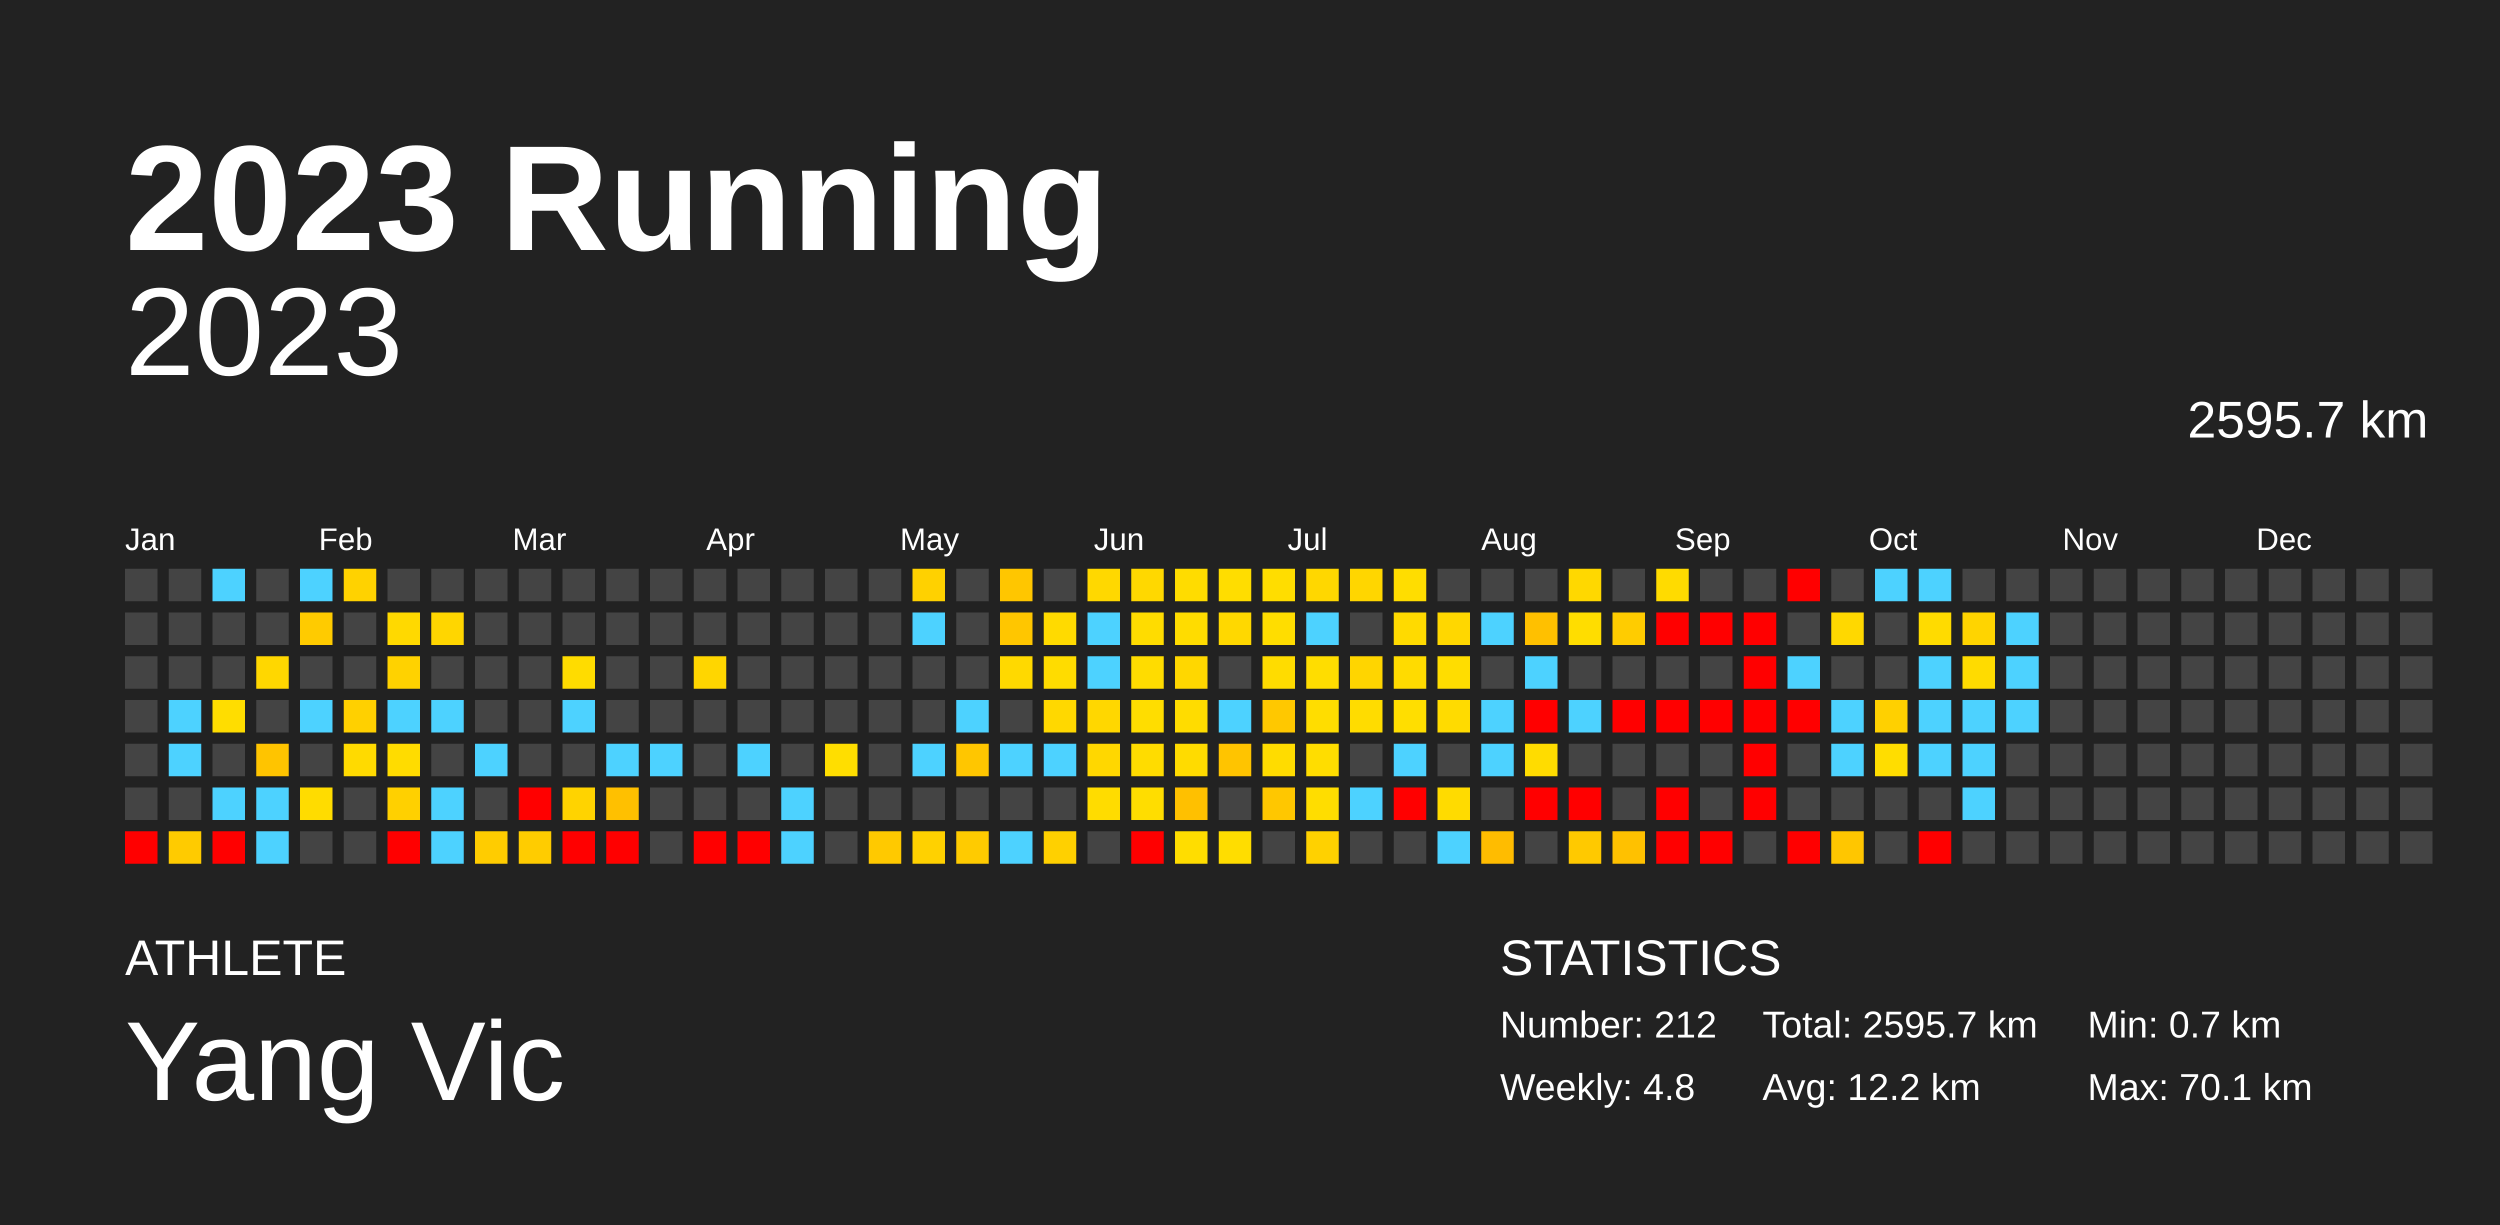
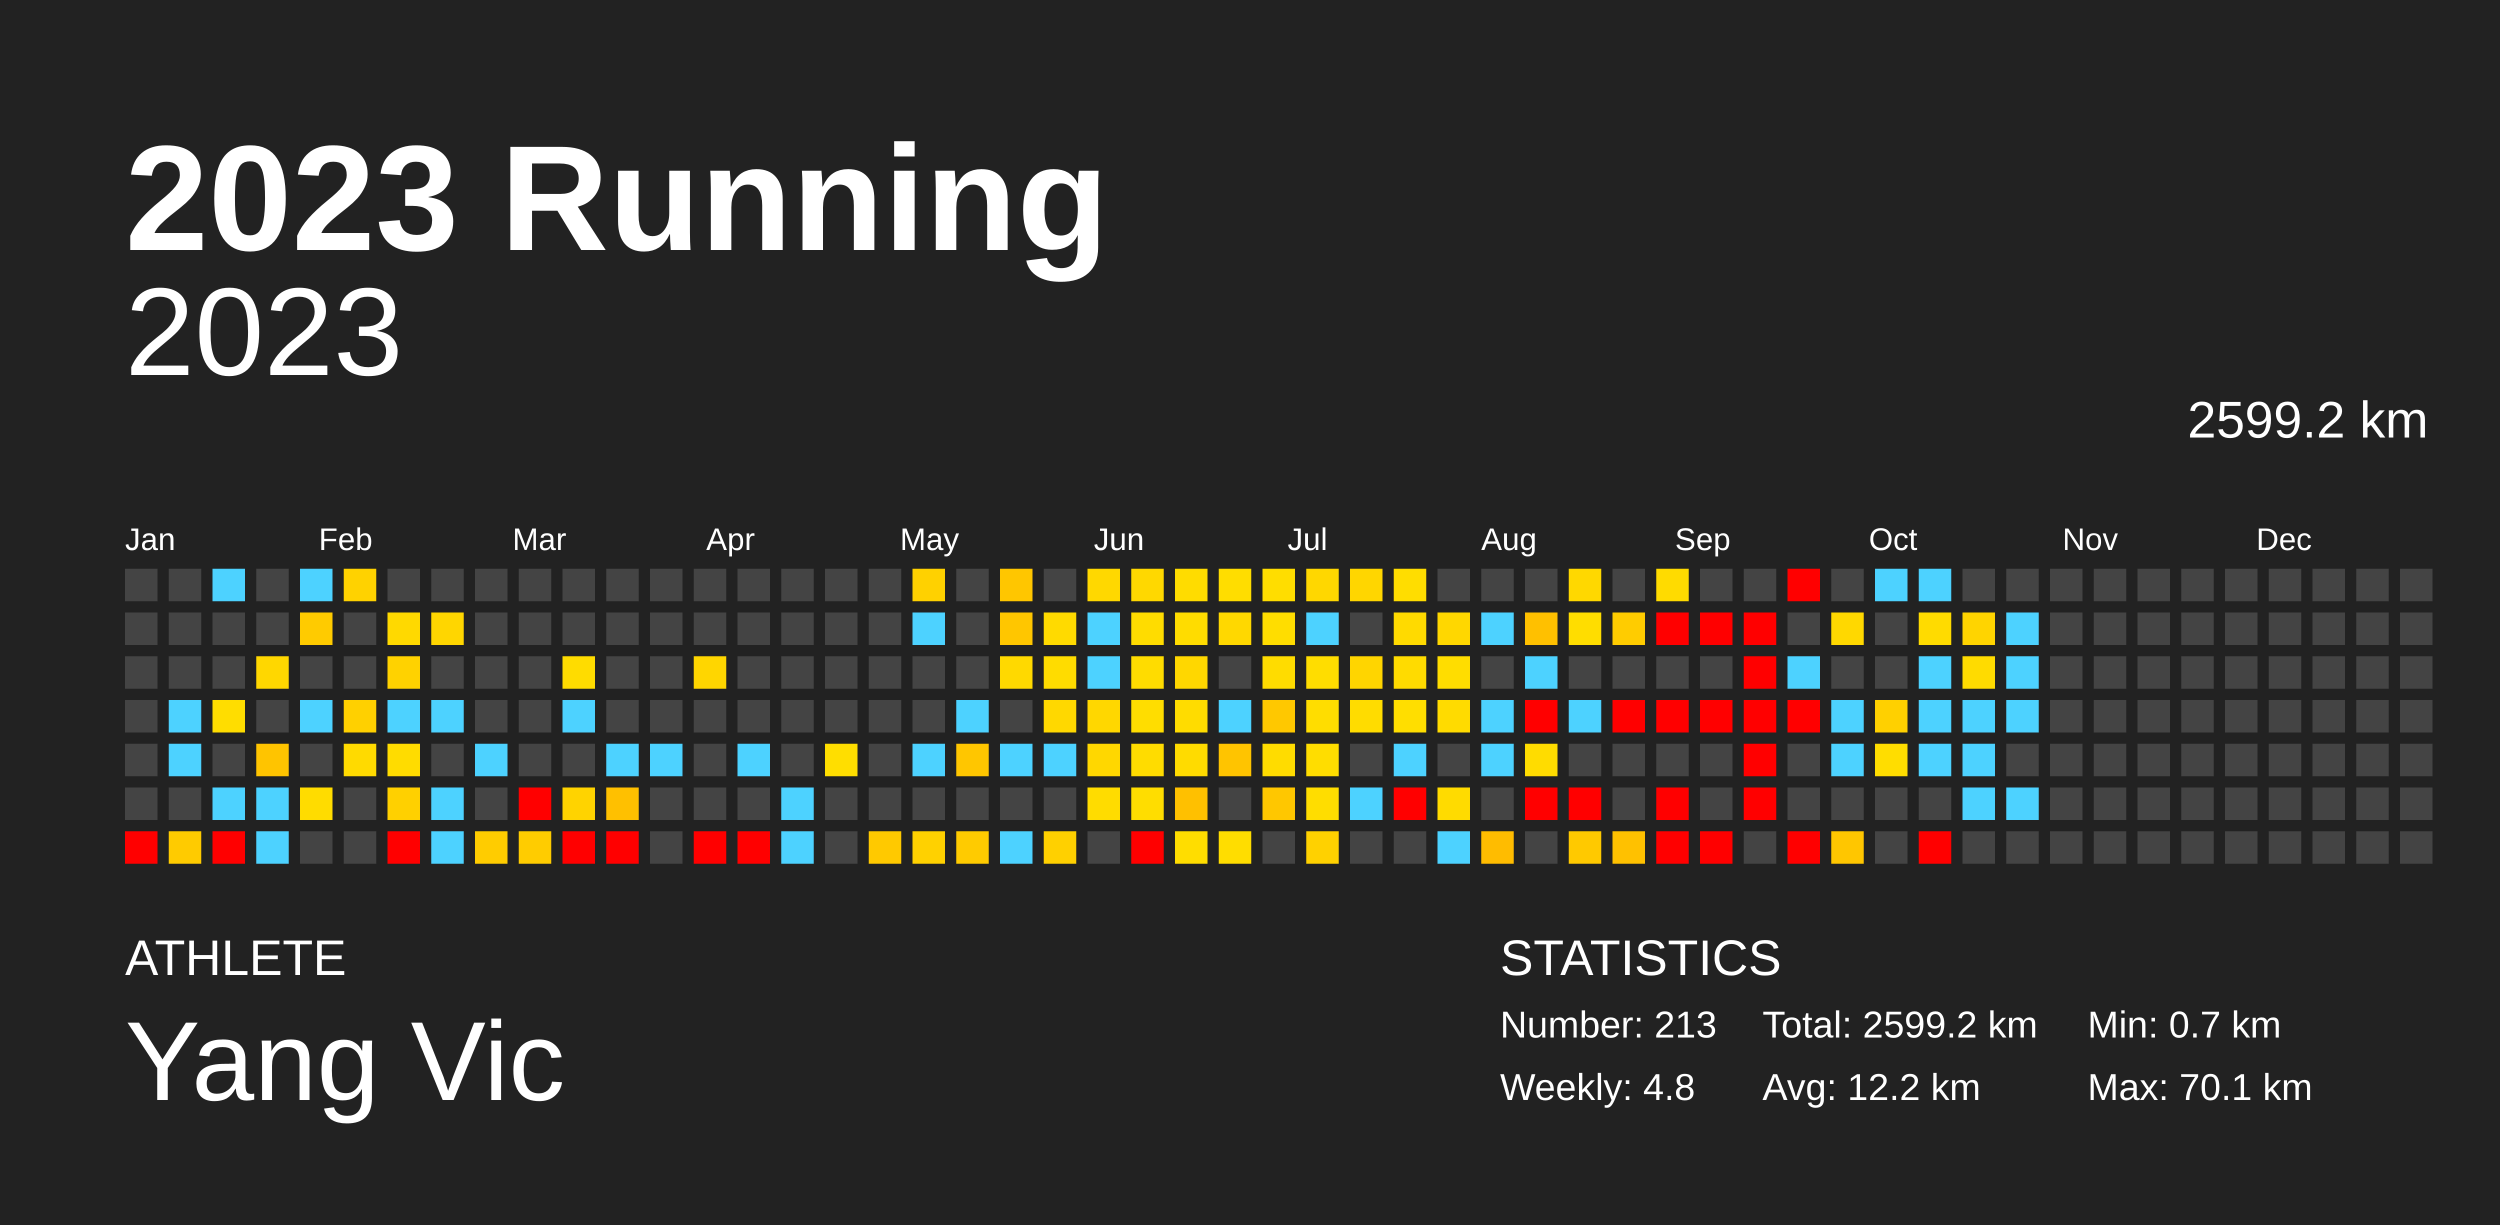
<svg xmlns="http://www.w3.org/2000/svg" baseProfile="full" height="98mm" version="1.1" viewBox="0,0,200,98" width="200mm">
  <defs />
  <rect fill="#222222" height="98" width="200" x="0" y="0" />
  <text fill="#FFFFFF" style="font-size:12px; font-family:Arial; font-weight:bold;" x="10" y="20">2023 Running</text>
  <text fill="#FFFFFF" style="font-size:4px; font-family:Arial" x="10" y="78">ATHLETE</text>
  <text fill="#FFFFFF" style="font-size:9px; font-family:Arial" x="10" y="88">Yang Vic</text>
  <text fill="#FFFFFF" style="font-size:4px; font-family:Arial" x="120" y="78">STATISTICS</text>
-   <text fill="#FFFFFF" style="font-size:3px; font-family:Arial" x="120" y="83">Number: 212</text>
+   <text fill="#FFFFFF" style="font-size:3px; font-family:Arial" x="120" y="83">Number: 213</text>
  <text fill="#FFFFFF" style="font-size:3px; font-family:Arial" x="120" y="88">Weekly: 4.8</text>
-   <text fill="#FFFFFF" style="font-size:3px; font-family:Arial" x="141" y="83">Total: 2595.7 km</text>
+   <text fill="#FFFFFF" style="font-size:3px; font-family:Arial" x="141" y="83">Total: 2599.2 km</text>
  <text fill="#FFFFFF" style="font-size:3px; font-family:Arial" x="141" y="88">Avg: 12.2 km</text>
  <text fill="#FFFFFF" style="font-size:3px; font-family:Arial" x="167" y="83">Min: 0.7 km</text>
  <text fill="#FFFFFF" style="font-size:3px; font-family:Arial" x="167" y="88">Max: 70.1 km</text>
  <text alignment-baseline="hanging" fill="#FFFFFF" style="font-size:10.0px; font-family:Arial;" x="10" y="30">2023</text>
-   <text alignment-baseline="hanging" fill="#FFFFFF" style="font-size:4.125px; font-family:Arial;" x="175" y="35">2595.7 km</text>
+   <text alignment-baseline="hanging" fill="#FFFFFF" style="font-size:4.125px; font-family:Arial;" x="175" y="35">2599.2 km</text>
  <text fill="#FFFFFF" style="font-size:2.5px; font-family:Arial" x="10.0" y="44">Jan</text>
  <text fill="#FFFFFF" style="font-size:2.5px; font-family:Arial" x="25.5" y="44">Feb</text>
  <text fill="#FFFFFF" style="font-size:2.5px; font-family:Arial" x="41.0" y="44">Mar</text>
  <text fill="#FFFFFF" style="font-size:2.5px; font-family:Arial" x="56.5" y="44">Apr</text>
  <text fill="#FFFFFF" style="font-size:2.5px; font-family:Arial" x="72.0" y="44">May</text>
  <text fill="#FFFFFF" style="font-size:2.5px; font-family:Arial" x="87.5" y="44">Jun</text>
  <text fill="#FFFFFF" style="font-size:2.5px; font-family:Arial" x="103.0" y="44">Jul</text>
  <text fill="#FFFFFF" style="font-size:2.5px; font-family:Arial" x="118.5" y="44">Aug</text>
  <text fill="#FFFFFF" style="font-size:2.5px; font-family:Arial" x="134.0" y="44">Sep</text>
  <text fill="#FFFFFF" style="font-size:2.5px; font-family:Arial" x="149.5" y="44">Oct</text>
  <text fill="#FFFFFF" style="font-size:2.5px; font-family:Arial" x="165.0" y="44">Nov</text>
  <text fill="#FFFFFF" style="font-size:2.5px; font-family:Arial" x="180.5" y="44">Dec</text>
  <rect fill="#444444" height="2.6" width="2.6" x="10.0" y="45.5" />
  <rect fill="#444444" height="2.6" width="2.6" x="10.0" y="49.0" />
  <rect fill="#444444" height="2.6" width="2.6" x="10.0" y="52.5" />
  <rect fill="#444444" height="2.6" width="2.6" x="10.0" y="56.0" />
  <rect fill="#444444" height="2.6" width="2.6" x="10.0" y="59.5" />
  <rect fill="#444444" height="2.6" width="2.6" x="10.0" y="63.0" />
  <rect fill="red" height="2.6" width="2.6" x="10.0" y="66.5" />
  <rect fill="#444444" height="2.6" width="2.6" x="13.5" y="45.5" />
  <rect fill="#444444" height="2.6" width="2.6" x="13.5" y="49.0" />
  <rect fill="#444444" height="2.6" width="2.6" x="13.5" y="52.5" />
  <rect fill="#4dd2ff" height="2.6" width="2.6" x="13.5" y="56.0" />
  <rect fill="#4dd2ff" height="2.6" width="2.6" x="13.5" y="59.5" />
  <rect fill="#444444" height="2.6" width="2.6" x="13.5" y="63.0" />
  <rect fill="#ffcb00" height="2.6" width="2.6" x="13.5" y="66.5" />
  <rect fill="#4dd2ff" height="2.6" width="2.6" x="17.0" y="45.5" />
  <rect fill="#444444" height="2.6" width="2.6" x="17.0" y="49.0" />
  <rect fill="#444444" height="2.6" width="2.6" x="17.0" y="52.5" />
  <rect fill="#ffdd00" height="2.6" width="2.6" x="17.0" y="56.0" />
  <rect fill="#444444" height="2.6" width="2.6" x="17.0" y="59.5" />
  <rect fill="#4dd2ff" height="2.6" width="2.6" x="17.0" y="63.0" />
  <rect fill="red" height="2.6" width="2.6" x="17.0" y="66.5" />
  <rect fill="#444444" height="2.6" width="2.6" x="20.5" y="45.5" />
  <rect fill="#444444" height="2.6" width="2.6" x="20.5" y="49.0" />
  <rect fill="#ffd700" height="2.6" width="2.6" x="20.5" y="52.5" />
  <rect fill="#444444" height="2.6" width="2.6" x="20.5" y="56.0" />
  <rect fill="#ffc400" height="2.6" width="2.6" x="20.5" y="59.5" />
  <rect fill="#4dd2ff" height="2.6" width="2.6" x="20.5" y="63.0" />
  <rect fill="#4dd2ff" height="2.6" width="2.6" x="20.5" y="66.5" />
  <rect fill="#4dd2ff" height="2.6" width="2.6" x="24.0" y="45.5" />
  <rect fill="#ffcb00" height="2.6" width="2.6" x="24.0" y="49.0" />
  <rect fill="#444444" height="2.6" width="2.6" x="24.0" y="52.5" />
  <rect fill="#4dd2ff" height="2.6" width="2.6" x="24.0" y="56.0" />
  <rect fill="#444444" height="2.6" width="2.6" x="24.0" y="59.5" />
  <rect fill="#ffdc00" height="2.6" width="2.6" x="24.0" y="63.0" />
  <rect fill="#444444" height="2.6" width="2.6" x="24.0" y="66.5" />
  <rect fill="#ffd200" height="2.6" width="2.6" x="27.5" y="45.5" />
  <rect fill="#444444" height="2.6" width="2.6" x="27.5" y="49.0" />
  <rect fill="#444444" height="2.6" width="2.6" x="27.5" y="52.5" />
  <rect fill="#ffd000" height="2.6" width="2.6" x="27.5" y="56.0" />
  <rect fill="#ffda00" height="2.6" width="2.6" x="27.5" y="59.5" />
  <rect fill="#444444" height="2.6" width="2.6" x="27.5" y="63.0" />
  <rect fill="#444444" height="2.6" width="2.6" x="27.5" y="66.5" />
  <rect fill="#444444" height="2.6" width="2.6" x="31.0" y="45.5" />
  <rect fill="#ffd900" height="2.6" width="2.6" x="31.0" y="49.0" />
  <rect fill="#ffd200" height="2.6" width="2.6" x="31.0" y="52.5" />
  <rect fill="#4dd2ff" height="2.6" width="2.6" x="31.0" y="56.0" />
  <rect fill="#ffdc00" height="2.6" width="2.6" x="31.0" y="59.5" />
  <rect fill="#ffd000" height="2.6" width="2.6" x="31.0" y="63.0" />
  <rect fill="red" height="2.6" width="2.6" x="31.0" y="66.5" />
  <rect fill="#444444" height="2.6" width="2.6" x="34.5" y="45.5" />
  <rect fill="#ffd600" height="2.6" width="2.6" x="34.5" y="49.0" />
  <rect fill="#444444" height="2.6" width="2.6" x="34.5" y="52.5" />
  <rect fill="#4dd2ff" height="2.6" width="2.6" x="34.5" y="56.0" />
  <rect fill="#444444" height="2.6" width="2.6" x="34.5" y="59.5" />
  <rect fill="#4dd2ff" height="2.6" width="2.6" x="34.5" y="63.0" />
  <rect fill="#4dd2ff" height="2.6" width="2.6" x="34.5" y="66.5" />
  <rect fill="#444444" height="2.6" width="2.6" x="38.0" y="45.5" />
  <rect fill="#444444" height="2.6" width="2.6" x="38.0" y="49.0" />
  <rect fill="#444444" height="2.6" width="2.6" x="38.0" y="52.5" />
  <rect fill="#444444" height="2.6" width="2.6" x="38.0" y="56.0" />
  <rect fill="#4dd2ff" height="2.6" width="2.6" x="38.0" y="59.5" />
  <rect fill="#444444" height="2.6" width="2.6" x="38.0" y="63.0" />
  <rect fill="#ffcc00" height="2.6" width="2.6" x="38.0" y="66.5" />
  <rect fill="#444444" height="2.6" width="2.6" x="41.5" y="45.5" />
  <rect fill="#444444" height="2.6" width="2.6" x="41.5" y="49.0" />
  <rect fill="#444444" height="2.6" width="2.6" x="41.5" y="52.5" />
  <rect fill="#444444" height="2.6" width="2.6" x="41.5" y="56.0" />
  <rect fill="#444444" height="2.6" width="2.6" x="41.5" y="59.5" />
  <rect fill="red" height="2.6" width="2.6" x="41.5" y="63.0" />
  <rect fill="#ffcc00" height="2.6" width="2.6" x="41.5" y="66.5" />
  <rect fill="#444444" height="2.6" width="2.6" x="45.0" y="45.5" />
  <rect fill="#444444" height="2.6" width="2.6" x="45.0" y="49.0" />
  <rect fill="#ffdc00" height="2.6" width="2.6" x="45.0" y="52.5" />
  <rect fill="#4dd2ff" height="2.6" width="2.6" x="45.0" y="56.0" />
  <rect fill="#444444" height="2.6" width="2.6" x="45.0" y="59.5" />
  <rect fill="#ffd300" height="2.6" width="2.6" x="45.0" y="63.0" />
  <rect fill="red" height="2.6" width="2.6" x="45.0" y="66.5" />
  <rect fill="#444444" height="2.6" width="2.6" x="48.5" y="45.5" />
  <rect fill="#444444" height="2.6" width="2.6" x="48.5" y="49.0" />
  <rect fill="#444444" height="2.6" width="2.6" x="48.5" y="52.5" />
  <rect fill="#444444" height="2.6" width="2.6" x="48.5" y="56.0" />
  <rect fill="#4dd2ff" height="2.6" width="2.6" x="48.5" y="59.5" />
  <rect fill="#ffc000" height="2.6" width="2.6" x="48.5" y="63.0" />
  <rect fill="red" height="2.6" width="2.6" x="48.5" y="66.5" />
  <rect fill="#444444" height="2.6" width="2.6" x="52.0" y="45.5" />
  <rect fill="#444444" height="2.6" width="2.6" x="52.0" y="49.0" />
  <rect fill="#444444" height="2.6" width="2.6" x="52.0" y="52.5" />
  <rect fill="#444444" height="2.6" width="2.6" x="52.0" y="56.0" />
  <rect fill="#4dd2ff" height="2.6" width="2.6" x="52.0" y="59.5" />
  <rect fill="#444444" height="2.6" width="2.6" x="52.0" y="63.0" />
  <rect fill="#444444" height="2.6" width="2.6" x="52.0" y="66.5" />
  <rect fill="#444444" height="2.6" width="2.6" x="55.5" y="45.5" />
  <rect fill="#444444" height="2.6" width="2.6" x="55.5" y="49.0" />
  <rect fill="#ffd600" height="2.6" width="2.6" x="55.5" y="52.5" />
  <rect fill="#444444" height="2.6" width="2.6" x="55.5" y="56.0" />
  <rect fill="#444444" height="2.6" width="2.6" x="55.5" y="59.5" />
  <rect fill="#444444" height="2.6" width="2.6" x="55.5" y="63.0" />
  <rect fill="red" height="2.6" width="2.6" x="55.5" y="66.5" />
  <rect fill="#444444" height="2.6" width="2.6" x="59.0" y="45.5" />
  <rect fill="#444444" height="2.6" width="2.6" x="59.0" y="49.0" />
  <rect fill="#444444" height="2.6" width="2.6" x="59.0" y="52.5" />
  <rect fill="#444444" height="2.6" width="2.6" x="59.0" y="56.0" />
  <rect fill="#4dd2ff" height="2.6" width="2.6" x="59.0" y="59.5" />
  <rect fill="#444444" height="2.6" width="2.6" x="59.0" y="63.0" />
  <rect fill="red" height="2.6" width="2.6" x="59.0" y="66.5" />
  <rect fill="#444444" height="2.6" width="2.6" x="62.5" y="45.5" />
  <rect fill="#444444" height="2.6" width="2.6" x="62.5" y="49.0" />
  <rect fill="#444444" height="2.6" width="2.6" x="62.5" y="52.5" />
  <rect fill="#444444" height="2.6" width="2.6" x="62.5" y="56.0" />
  <rect fill="#444444" height="2.6" width="2.6" x="62.5" y="59.5" />
  <rect fill="#4dd2ff" height="2.6" width="2.6" x="62.5" y="63.0" />
  <rect fill="#4dd2ff" height="2.6" width="2.6" x="62.5" y="66.5" />
  <rect fill="#444444" height="2.6" width="2.6" x="66.0" y="45.5" />
  <rect fill="#444444" height="2.6" width="2.6" x="66.0" y="49.0" />
  <rect fill="#444444" height="2.6" width="2.6" x="66.0" y="52.5" />
  <rect fill="#444444" height="2.6" width="2.6" x="66.0" y="56.0" />
  <rect fill="#ffde00" height="2.6" width="2.6" x="66.0" y="59.5" />
  <rect fill="#444444" height="2.6" width="2.6" x="66.0" y="63.0" />
  <rect fill="#444444" height="2.6" width="2.6" x="66.0" y="66.5" />
  <rect fill="#444444" height="2.6" width="2.6" x="69.5" y="45.5" />
  <rect fill="#444444" height="2.6" width="2.6" x="69.5" y="49.0" />
  <rect fill="#444444" height="2.6" width="2.6" x="69.5" y="52.5" />
  <rect fill="#444444" height="2.6" width="2.6" x="69.5" y="56.0" />
  <rect fill="#444444" height="2.6" width="2.6" x="69.5" y="59.5" />
  <rect fill="#444444" height="2.6" width="2.6" x="69.5" y="63.0" />
  <rect fill="#ffc900" height="2.6" width="2.6" x="69.5" y="66.5" />
  <rect fill="#ffd100" height="2.6" width="2.6" x="73.0" y="45.5" />
  <rect fill="#4dd2ff" height="2.6" width="2.6" x="73.0" y="49.0" />
  <rect fill="#444444" height="2.6" width="2.6" x="73.0" y="52.5" />
  <rect fill="#444444" height="2.6" width="2.6" x="73.0" y="56.0" />
  <rect fill="#4dd2ff" height="2.6" width="2.6" x="73.0" y="59.5" />
  <rect fill="#444444" height="2.6" width="2.6" x="73.0" y="63.0" />
  <rect fill="#ffd100" height="2.6" width="2.6" x="73.0" y="66.5" />
  <rect fill="#444444" height="2.6" width="2.6" x="76.5" y="45.5" />
  <rect fill="#444444" height="2.6" width="2.6" x="76.5" y="49.0" />
  <rect fill="#444444" height="2.6" width="2.6" x="76.5" y="52.5" />
  <rect fill="#4dd2ff" height="2.6" width="2.6" x="76.5" y="56.0" />
  <rect fill="#ffc600" height="2.6" width="2.6" x="76.5" y="59.5" />
  <rect fill="#444444" height="2.6" width="2.6" x="76.5" y="63.0" />
  <rect fill="#ffcb00" height="2.6" width="2.6" x="76.5" y="66.5" />
  <rect fill="#ffc600" height="2.6" width="2.6" x="80.0" y="45.5" />
  <rect fill="#ffc600" height="2.6" width="2.6" x="80.0" y="49.0" />
  <rect fill="#ffd900" height="2.6" width="2.6" x="80.0" y="52.5" />
  <rect fill="#444444" height="2.6" width="2.6" x="80.0" y="56.0" />
  <rect fill="#4dd2ff" height="2.6" width="2.6" x="80.0" y="59.5" />
  <rect fill="#444444" height="2.6" width="2.6" x="80.0" y="63.0" />
  <rect fill="#4dd2ff" height="2.6" width="2.6" x="80.0" y="66.5" />
  <rect fill="#444444" height="2.6" width="2.6" x="83.5" y="45.5" />
  <rect fill="#ffda00" height="2.6" width="2.6" x="83.5" y="49.0" />
  <rect fill="#ffdc00" height="2.6" width="2.6" x="83.5" y="52.5" />
  <rect fill="#ffd800" height="2.6" width="2.6" x="83.5" y="56.0" />
  <rect fill="#4dd2ff" height="2.6" width="2.6" x="83.5" y="59.5" />
  <rect fill="#444444" height="2.6" width="2.6" x="83.5" y="63.0" />
  <rect fill="#ffd000" height="2.6" width="2.6" x="83.5" y="66.5" />
  <rect fill="#ffd800" height="2.6" width="2.6" x="87.0" y="45.5" />
  <rect fill="#4dd2ff" height="2.6" width="2.6" x="87.0" y="49.0" />
  <rect fill="#4dd2ff" height="2.6" width="2.6" x="87.0" y="52.5" />
  <rect fill="#ffd700" height="2.6" width="2.6" x="87.0" y="56.0" />
  <rect fill="#ffd700" height="2.6" width="2.6" x="87.0" y="59.5" />
  <rect fill="#ffdc00" height="2.6" width="2.6" x="87.0" y="63.0" />
  <rect fill="#444444" height="2.6" width="2.6" x="87.0" y="66.5" />
  <rect fill="#ffd800" height="2.6" width="2.6" x="90.5" y="45.5" />
  <rect fill="#ffdc00" height="2.6" width="2.6" x="90.5" y="49.0" />
  <rect fill="#ffdc00" height="2.6" width="2.6" x="90.5" y="52.5" />
  <rect fill="#ffdd00" height="2.6" width="2.6" x="90.5" y="56.0" />
  <rect fill="#ffdc00" height="2.6" width="2.6" x="90.5" y="59.5" />
  <rect fill="#ffdd00" height="2.6" width="2.6" x="90.5" y="63.0" />
  <rect fill="red" height="2.6" width="2.6" x="90.5" y="66.5" />
  <rect fill="#ffdc00" height="2.6" width="2.6" x="94.0" y="45.5" />
  <rect fill="#ffdc00" height="2.6" width="2.6" x="94.0" y="49.0" />
  <rect fill="#ffd700" height="2.6" width="2.6" x="94.0" y="52.5" />
  <rect fill="#ffdc00" height="2.6" width="2.6" x="94.0" y="56.0" />
  <rect fill="#ffdb00" height="2.6" width="2.6" x="94.0" y="59.5" />
  <rect fill="#ffc000" height="2.6" width="2.6" x="94.0" y="63.0" />
  <rect fill="#ffdd00" height="2.6" width="2.6" x="94.0" y="66.5" />
  <rect fill="#ffdd00" height="2.6" width="2.6" x="97.5" y="45.5" />
  <rect fill="#ffd800" height="2.6" width="2.6" x="97.5" y="49.0" />
  <rect fill="#444444" height="2.6" width="2.6" x="97.5" y="52.5" />
  <rect fill="#4dd2ff" height="2.6" width="2.6" x="97.5" y="56.0" />
  <rect fill="#ffc400" height="2.6" width="2.6" x="97.5" y="59.5" />
  <rect fill="#444444" height="2.6" width="2.6" x="97.5" y="63.0" />
  <rect fill="#ffdd00" height="2.6" width="2.6" x="97.5" y="66.5" />
  <rect fill="#ffdd00" height="2.6" width="2.6" x="101.0" y="45.5" />
  <rect fill="#ffdd00" height="2.6" width="2.6" x="101.0" y="49.0" />
  <rect fill="#ffdc00" height="2.6" width="2.6" x="101.0" y="52.5" />
  <rect fill="#ffc800" height="2.6" width="2.6" x="101.0" y="56.0" />
  <rect fill="#ffdc00" height="2.6" width="2.6" x="101.0" y="59.5" />
  <rect fill="#ffc700" height="2.6" width="2.6" x="101.0" y="63.0" />
  <rect fill="#444444" height="2.6" width="2.6" x="101.0" y="66.5" />
  <rect fill="#ffd700" height="2.6" width="2.6" x="104.5" y="45.5" />
  <rect fill="#4dd2ff" height="2.6" width="2.6" x="104.5" y="49.0" />
  <rect fill="#ffdd00" height="2.6" width="2.6" x="104.5" y="52.5" />
  <rect fill="#ffdd00" height="2.6" width="2.6" x="104.5" y="56.0" />
  <rect fill="#ffdd00" height="2.6" width="2.6" x="104.5" y="59.5" />
  <rect fill="#ffdd00" height="2.6" width="2.6" x="104.5" y="63.0" />
  <rect fill="#ffd100" height="2.6" width="2.6" x="104.5" y="66.5" />
  <rect fill="#ffd600" height="2.6" width="2.6" x="108.0" y="45.5" />
  <rect fill="#444444" height="2.6" width="2.6" x="108.0" y="49.0" />
  <rect fill="#ffd500" height="2.6" width="2.6" x="108.0" y="52.5" />
  <rect fill="#ffdc00" height="2.6" width="2.6" x="108.0" y="56.0" />
  <rect fill="#444444" height="2.6" width="2.6" x="108.0" y="59.5" />
  <rect fill="#4dd2ff" height="2.6" width="2.6" x="108.0" y="63.0" />
  <rect fill="#444444" height="2.6" width="2.6" x="108.0" y="66.5" />
  <rect fill="#ffdd00" height="2.6" width="2.6" x="111.5" y="45.5" />
  <rect fill="#ffda00" height="2.6" width="2.6" x="111.5" y="49.0" />
  <rect fill="#ffdb00" height="2.6" width="2.6" x="111.5" y="52.5" />
  <rect fill="#ffde00" height="2.6" width="2.6" x="111.5" y="56.0" />
  <rect fill="#4dd2ff" height="2.6" width="2.6" x="111.5" y="59.5" />
  <rect fill="red" height="2.6" width="2.6" x="111.5" y="63.0" />
  <rect fill="#444444" height="2.6" width="2.6" x="111.5" y="66.5" />
  <rect fill="#444444" height="2.6" width="2.6" x="115.0" y="45.5" />
  <rect fill="#ffd700" height="2.6" width="2.6" x="115.0" y="49.0" />
  <rect fill="#ffdd00" height="2.6" width="2.6" x="115.0" y="52.5" />
  <rect fill="#ffdb00" height="2.6" width="2.6" x="115.0" y="56.0" />
  <rect fill="#444444" height="2.6" width="2.6" x="115.0" y="59.5" />
  <rect fill="#ffdb00" height="2.6" width="2.6" x="115.0" y="63.0" />
  <rect fill="#4dd2ff" height="2.6" width="2.6" x="115.0" y="66.5" />
  <rect fill="#444444" height="2.6" width="2.6" x="118.5" y="45.5" />
  <rect fill="#4dd2ff" height="2.6" width="2.6" x="118.5" y="49.0" />
  <rect fill="#444444" height="2.6" width="2.6" x="118.5" y="52.5" />
  <rect fill="#4dd2ff" height="2.6" width="2.6" x="118.5" y="56.0" />
  <rect fill="#4dd2ff" height="2.6" width="2.6" x="118.5" y="59.5" />
  <rect fill="#444444" height="2.6" width="2.6" x="118.5" y="63.0" />
  <rect fill="#ffbc00" height="2.6" width="2.6" x="118.5" y="66.5" />
  <rect fill="#444444" height="2.6" width="2.6" x="122.0" y="45.5" />
  <rect fill="#ffc000" height="2.6" width="2.6" x="122.0" y="49.0" />
  <rect fill="#4dd2ff" height="2.6" width="2.6" x="122.0" y="52.5" />
  <rect fill="red" height="2.6" width="2.6" x="122.0" y="56.0" />
  <rect fill="#ffdc00" height="2.6" width="2.6" x="122.0" y="59.5" />
  <rect fill="red" height="2.6" width="2.6" x="122.0" y="63.0" />
  <rect fill="#444444" height="2.6" width="2.6" x="122.0" y="66.5" />
  <rect fill="#ffd800" height="2.6" width="2.6" x="125.5" y="45.5" />
  <rect fill="#ffdd00" height="2.6" width="2.6" x="125.5" y="49.0" />
  <rect fill="#444444" height="2.6" width="2.6" x="125.5" y="52.5" />
  <rect fill="#4dd2ff" height="2.6" width="2.6" x="125.5" y="56.0" />
  <rect fill="#444444" height="2.6" width="2.6" x="125.5" y="59.5" />
  <rect fill="red" height="2.6" width="2.6" x="125.5" y="63.0" />
  <rect fill="#ffc900" height="2.6" width="2.6" x="125.5" y="66.5" />
  <rect fill="#444444" height="2.6" width="2.6" x="129.0" y="45.5" />
  <rect fill="#ffcc00" height="2.6" width="2.6" x="129.0" y="49.0" />
  <rect fill="#444444" height="2.6" width="2.6" x="129.0" y="52.5" />
  <rect fill="red" height="2.6" width="2.6" x="129.0" y="56.0" />
  <rect fill="#444444" height="2.6" width="2.6" x="129.0" y="59.5" />
  <rect fill="#444444" height="2.6" width="2.6" x="129.0" y="63.0" />
  <rect fill="#ffc100" height="2.6" width="2.6" x="129.0" y="66.5" />
  <rect fill="#ffdb00" height="2.6" width="2.6" x="132.5" y="45.5" />
  <rect fill="red" height="2.6" width="2.6" x="132.5" y="49.0" />
  <rect fill="#444444" height="2.6" width="2.6" x="132.5" y="52.5" />
  <rect fill="red" height="2.6" width="2.6" x="132.5" y="56.0" />
  <rect fill="#444444" height="2.6" width="2.6" x="132.5" y="59.5" />
  <rect fill="red" height="2.6" width="2.6" x="132.5" y="63.0" />
  <rect fill="red" height="2.6" width="2.6" x="132.5" y="66.5" />
  <rect fill="#444444" height="2.6" width="2.6" x="136.0" y="45.5" />
  <rect fill="red" height="2.6" width="2.6" x="136.0" y="49.0" />
  <rect fill="#444444" height="2.6" width="2.6" x="136.0" y="52.5" />
  <rect fill="red" height="2.6" width="2.6" x="136.0" y="56.0" />
  <rect fill="#444444" height="2.6" width="2.6" x="136.0" y="59.5" />
  <rect fill="#444444" height="2.6" width="2.6" x="136.0" y="63.0" />
  <rect fill="red" height="2.6" width="2.6" x="136.0" y="66.5" />
  <rect fill="#444444" height="2.6" width="2.6" x="139.5" y="45.5" />
  <rect fill="red" height="2.6" width="2.6" x="139.5" y="49.0" />
  <rect fill="red" height="2.6" width="2.6" x="139.5" y="52.5" />
  <rect fill="red" height="2.6" width="2.6" x="139.5" y="56.0" />
  <rect fill="red" height="2.6" width="2.6" x="139.5" y="59.5" />
  <rect fill="red" height="2.6" width="2.6" x="139.5" y="63.0" />
  <rect fill="#444444" height="2.6" width="2.6" x="139.5" y="66.5" />
  <rect fill="red" height="2.6" width="2.6" x="143.0" y="45.5" />
  <rect fill="#444444" height="2.6" width="2.6" x="143.0" y="49.0" />
  <rect fill="#4dd2ff" height="2.6" width="2.6" x="143.0" y="52.5" />
  <rect fill="red" height="2.6" width="2.6" x="143.0" y="56.0" />
  <rect fill="#444444" height="2.6" width="2.6" x="143.0" y="59.5" />
  <rect fill="#444444" height="2.6" width="2.6" x="143.0" y="63.0" />
  <rect fill="red" height="2.6" width="2.6" x="143.0" y="66.5" />
  <rect fill="#444444" height="2.6" width="2.6" x="146.5" y="45.5" />
  <rect fill="#ffd800" height="2.6" width="2.6" x="146.5" y="49.0" />
  <rect fill="#444444" height="2.6" width="2.6" x="146.5" y="52.5" />
  <rect fill="#4dd2ff" height="2.6" width="2.6" x="146.5" y="56.0" />
  <rect fill="#4dd2ff" height="2.6" width="2.6" x="146.5" y="59.5" />
  <rect fill="#444444" height="2.6" width="2.6" x="146.5" y="63.0" />
  <rect fill="#ffc600" height="2.6" width="2.6" x="146.5" y="66.5" />
  <rect fill="#4dd2ff" height="2.6" width="2.6" x="150.0" y="45.5" />
  <rect fill="#444444" height="2.6" width="2.6" x="150.0" y="49.0" />
  <rect fill="#444444" height="2.6" width="2.6" x="150.0" y="52.5" />
  <rect fill="#ffd000" height="2.6" width="2.6" x="150.0" y="56.0" />
  <rect fill="#ffdd00" height="2.6" width="2.6" x="150.0" y="59.5" />
  <rect fill="#444444" height="2.6" width="2.6" x="150.0" y="63.0" />
  <rect fill="#444444" height="2.6" width="2.6" x="150.0" y="66.5" />
  <rect fill="#4dd2ff" height="2.6" width="2.6" x="153.5" y="45.5" />
  <rect fill="#ffdb00" height="2.6" width="2.6" x="153.5" y="49.0" />
  <rect fill="#4dd2ff" height="2.6" width="2.6" x="153.5" y="52.5" />
  <rect fill="#4dd2ff" height="2.6" width="2.6" x="153.5" y="56.0" />
  <rect fill="#4dd2ff" height="2.6" width="2.6" x="153.5" y="59.5" />
  <rect fill="#444444" height="2.6" width="2.6" x="153.5" y="63.0" />
  <rect fill="red" height="2.6" width="2.6" x="153.5" y="66.5" />
  <rect fill="#444444" height="2.6" width="2.6" x="157.0" y="45.5" />
  <rect fill="#ffd400" height="2.6" width="2.6" x="157.0" y="49.0" />
  <rect fill="#ffdb00" height="2.6" width="2.6" x="157.0" y="52.5" />
  <rect fill="#4dd2ff" height="2.6" width="2.6" x="157.0" y="56.0" />
  <rect fill="#4dd2ff" height="2.6" width="2.6" x="157.0" y="59.5" />
  <rect fill="#4dd2ff" height="2.6" width="2.6" x="157.0" y="63.0" />
  <rect fill="#444444" height="2.6" width="2.6" x="157.0" y="66.5" />
  <rect fill="#444444" height="2.6" width="2.6" x="160.5" y="45.5" />
  <rect fill="#4dd2ff" height="2.6" width="2.6" x="160.5" y="49.0" />
  <rect fill="#4dd2ff" height="2.6" width="2.6" x="160.5" y="52.5" />
  <rect fill="#4dd2ff" height="2.6" width="2.6" x="160.5" y="56.0" />
  <rect fill="#444444" height="2.6" width="2.6" x="160.5" y="59.5" />
-   <rect fill="#444444" height="2.6" width="2.6" x="160.5" y="63.0" />
+   <rect fill="#4dd2ff" height="2.6" width="2.6" x="160.5" y="63.0" />
  <rect fill="#444444" height="2.6" width="2.6" x="160.5" y="66.5" />
  <rect fill="#444444" height="2.6" width="2.6" x="164.0" y="45.5" />
  <rect fill="#444444" height="2.6" width="2.6" x="164.0" y="49.0" />
  <rect fill="#444444" height="2.6" width="2.6" x="164.0" y="52.5" />
  <rect fill="#444444" height="2.6" width="2.6" x="164.0" y="56.0" />
  <rect fill="#444444" height="2.6" width="2.6" x="164.0" y="59.5" />
  <rect fill="#444444" height="2.6" width="2.6" x="164.0" y="63.0" />
  <rect fill="#444444" height="2.6" width="2.6" x="164.0" y="66.5" />
  <rect fill="#444444" height="2.6" width="2.6" x="167.5" y="45.5" />
  <rect fill="#444444" height="2.6" width="2.6" x="167.5" y="49.0" />
  <rect fill="#444444" height="2.6" width="2.6" x="167.5" y="52.5" />
  <rect fill="#444444" height="2.6" width="2.6" x="167.5" y="56.0" />
  <rect fill="#444444" height="2.6" width="2.6" x="167.5" y="59.5" />
  <rect fill="#444444" height="2.6" width="2.6" x="167.5" y="63.0" />
  <rect fill="#444444" height="2.6" width="2.6" x="167.5" y="66.5" />
  <rect fill="#444444" height="2.6" width="2.6" x="171.0" y="45.5" />
  <rect fill="#444444" height="2.6" width="2.6" x="171.0" y="49.0" />
  <rect fill="#444444" height="2.6" width="2.6" x="171.0" y="52.5" />
  <rect fill="#444444" height="2.6" width="2.6" x="171.0" y="56.0" />
  <rect fill="#444444" height="2.6" width="2.6" x="171.0" y="59.5" />
  <rect fill="#444444" height="2.6" width="2.6" x="171.0" y="63.0" />
  <rect fill="#444444" height="2.6" width="2.6" x="171.0" y="66.5" />
  <rect fill="#444444" height="2.6" width="2.6" x="174.5" y="45.5" />
  <rect fill="#444444" height="2.6" width="2.6" x="174.5" y="49.0" />
  <rect fill="#444444" height="2.6" width="2.6" x="174.5" y="52.5" />
  <rect fill="#444444" height="2.6" width="2.6" x="174.5" y="56.0" />
  <rect fill="#444444" height="2.6" width="2.6" x="174.5" y="59.5" />
  <rect fill="#444444" height="2.6" width="2.6" x="174.5" y="63.0" />
  <rect fill="#444444" height="2.6" width="2.6" x="174.5" y="66.5" />
  <rect fill="#444444" height="2.6" width="2.6" x="178.0" y="45.5" />
  <rect fill="#444444" height="2.6" width="2.6" x="178.0" y="49.0" />
  <rect fill="#444444" height="2.6" width="2.6" x="178.0" y="52.5" />
  <rect fill="#444444" height="2.6" width="2.6" x="178.0" y="56.0" />
  <rect fill="#444444" height="2.6" width="2.6" x="178.0" y="59.5" />
  <rect fill="#444444" height="2.6" width="2.6" x="178.0" y="63.0" />
  <rect fill="#444444" height="2.6" width="2.6" x="178.0" y="66.5" />
  <rect fill="#444444" height="2.6" width="2.6" x="181.5" y="45.5" />
  <rect fill="#444444" height="2.6" width="2.6" x="181.5" y="49.0" />
  <rect fill="#444444" height="2.6" width="2.6" x="181.5" y="52.5" />
  <rect fill="#444444" height="2.6" width="2.6" x="181.5" y="56.0" />
  <rect fill="#444444" height="2.6" width="2.6" x="181.5" y="59.5" />
  <rect fill="#444444" height="2.6" width="2.6" x="181.5" y="63.0" />
  <rect fill="#444444" height="2.6" width="2.6" x="181.5" y="66.5" />
  <rect fill="#444444" height="2.6" width="2.6" x="185.0" y="45.5" />
  <rect fill="#444444" height="2.6" width="2.6" x="185.0" y="49.0" />
  <rect fill="#444444" height="2.6" width="2.6" x="185.0" y="52.5" />
  <rect fill="#444444" height="2.6" width="2.6" x="185.0" y="56.0" />
  <rect fill="#444444" height="2.6" width="2.6" x="185.0" y="59.5" />
  <rect fill="#444444" height="2.6" width="2.6" x="185.0" y="63.0" />
  <rect fill="#444444" height="2.6" width="2.6" x="185.0" y="66.5" />
  <rect fill="#444444" height="2.6" width="2.6" x="188.5" y="45.5" />
  <rect fill="#444444" height="2.6" width="2.6" x="188.5" y="49.0" />
  <rect fill="#444444" height="2.6" width="2.6" x="188.5" y="52.5" />
  <rect fill="#444444" height="2.6" width="2.6" x="188.5" y="56.0" />
  <rect fill="#444444" height="2.6" width="2.6" x="188.5" y="59.5" />
  <rect fill="#444444" height="2.6" width="2.6" x="188.5" y="63.0" />
  <rect fill="#444444" height="2.6" width="2.6" x="188.5" y="66.5" />
  <rect fill="#444444" height="2.6" width="2.6" x="192.0" y="45.5" />
  <rect fill="#444444" height="2.6" width="2.6" x="192.0" y="49.0" />
  <rect fill="#444444" height="2.6" width="2.6" x="192.0" y="52.5" />
  <rect fill="#444444" height="2.6" width="2.6" x="192.0" y="56.0" />
  <rect fill="#444444" height="2.6" width="2.6" x="192.0" y="59.5" />
  <rect fill="#444444" height="2.6" width="2.6" x="192.0" y="63.0" />
  <rect fill="#444444" height="2.6" width="2.6" x="192.0" y="66.5" />
</svg>
